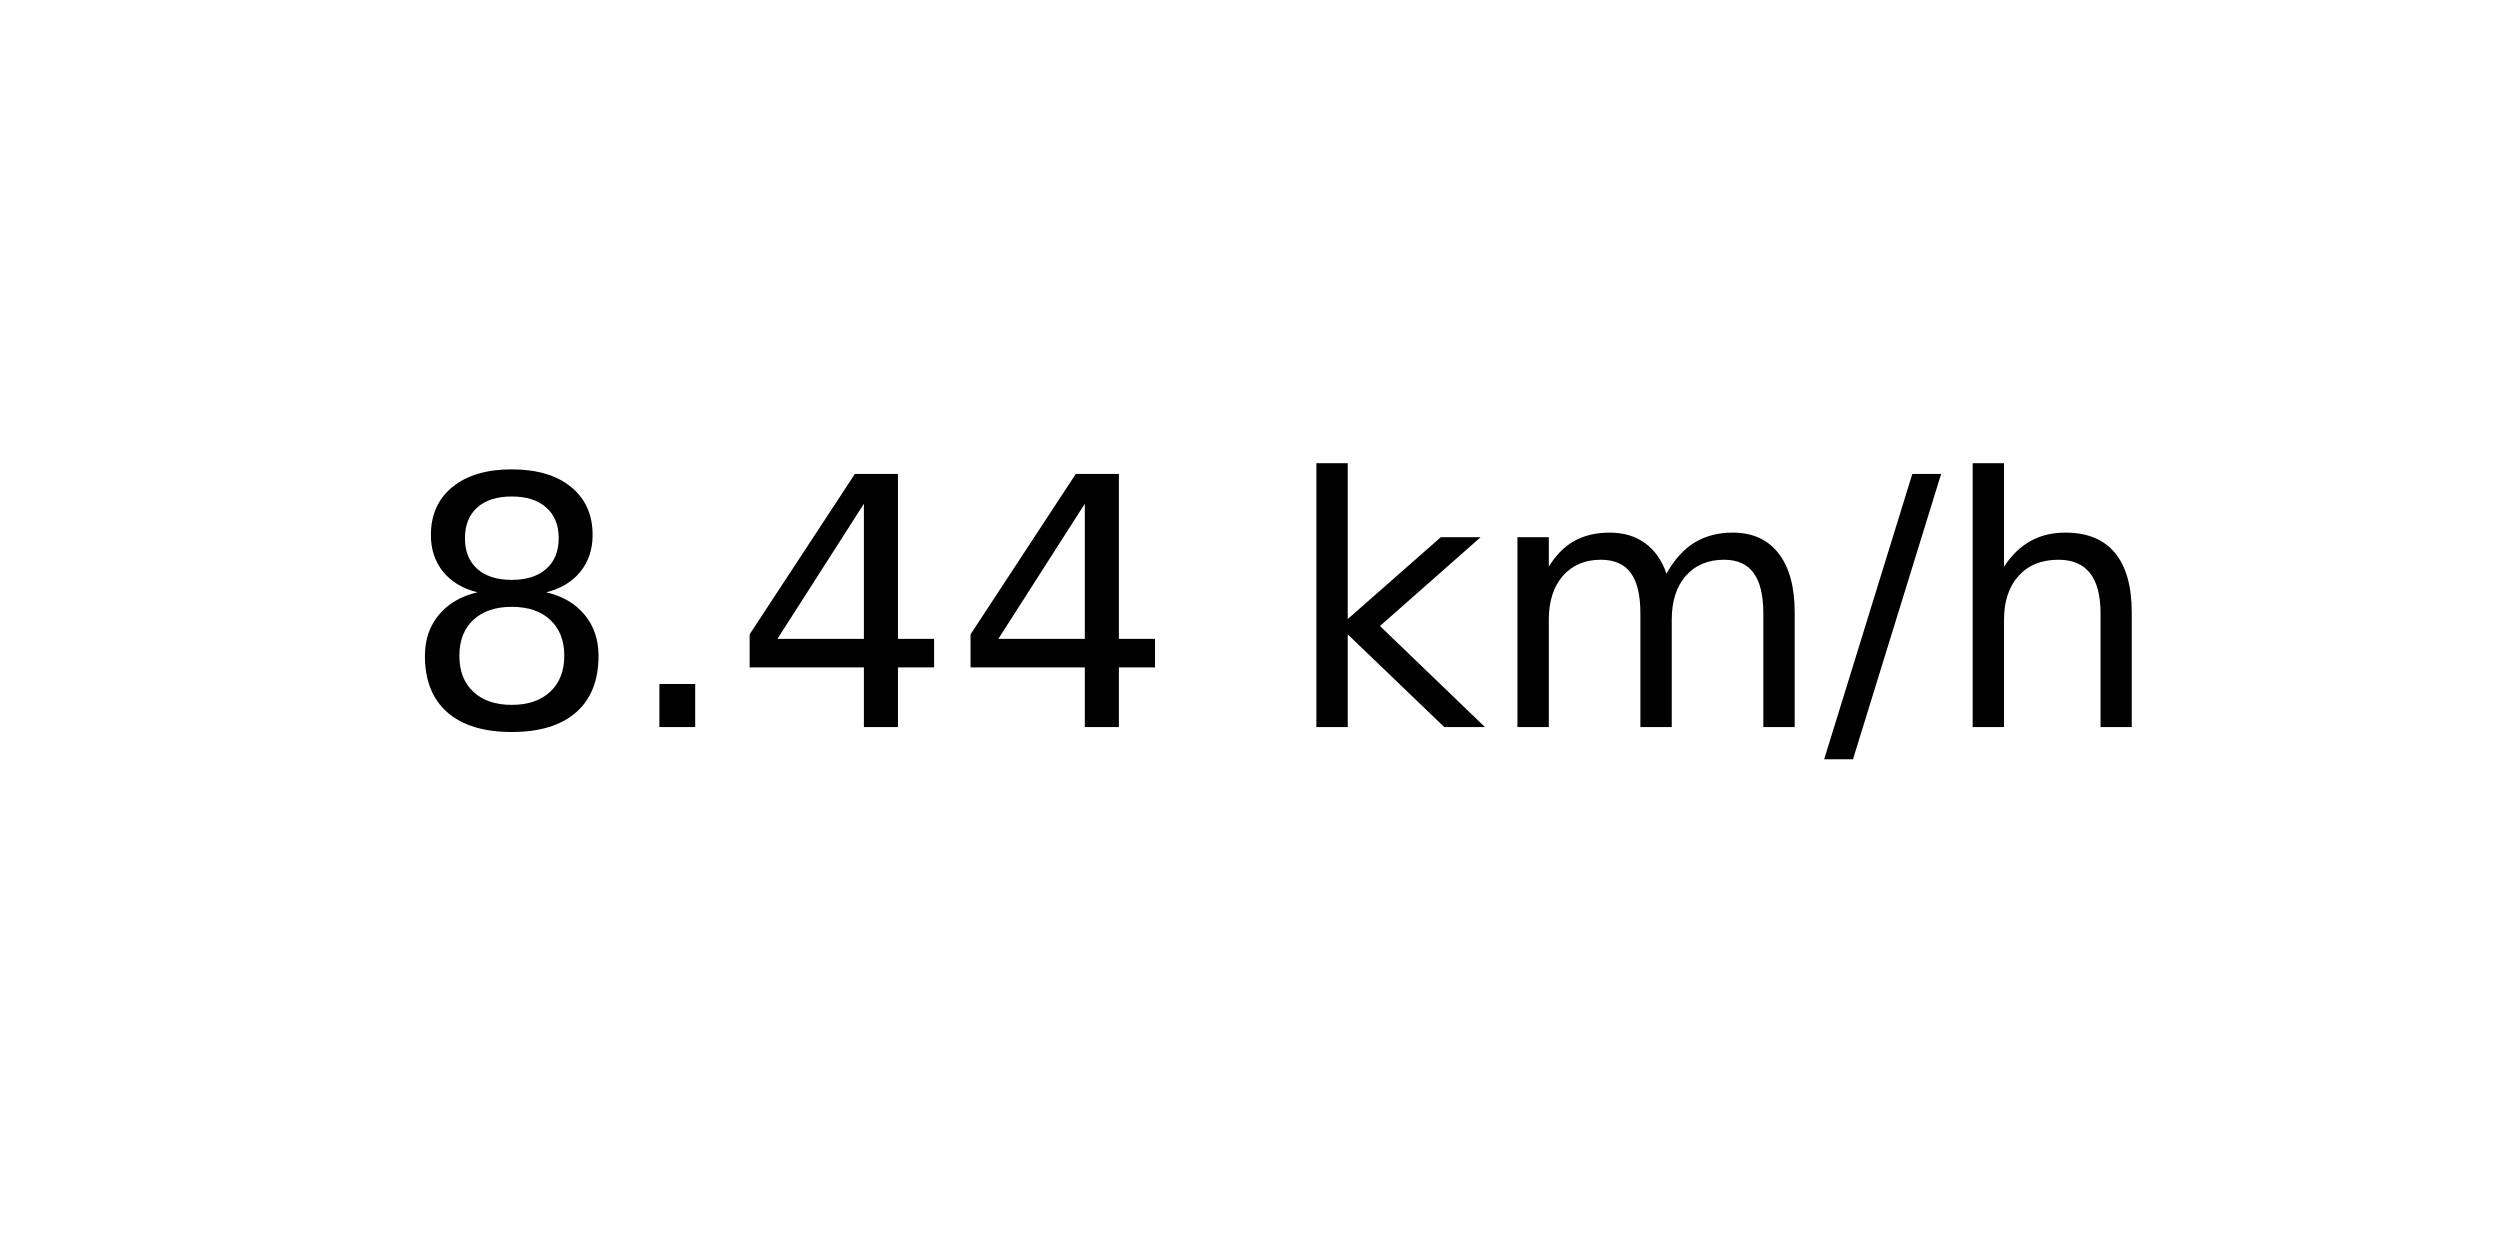
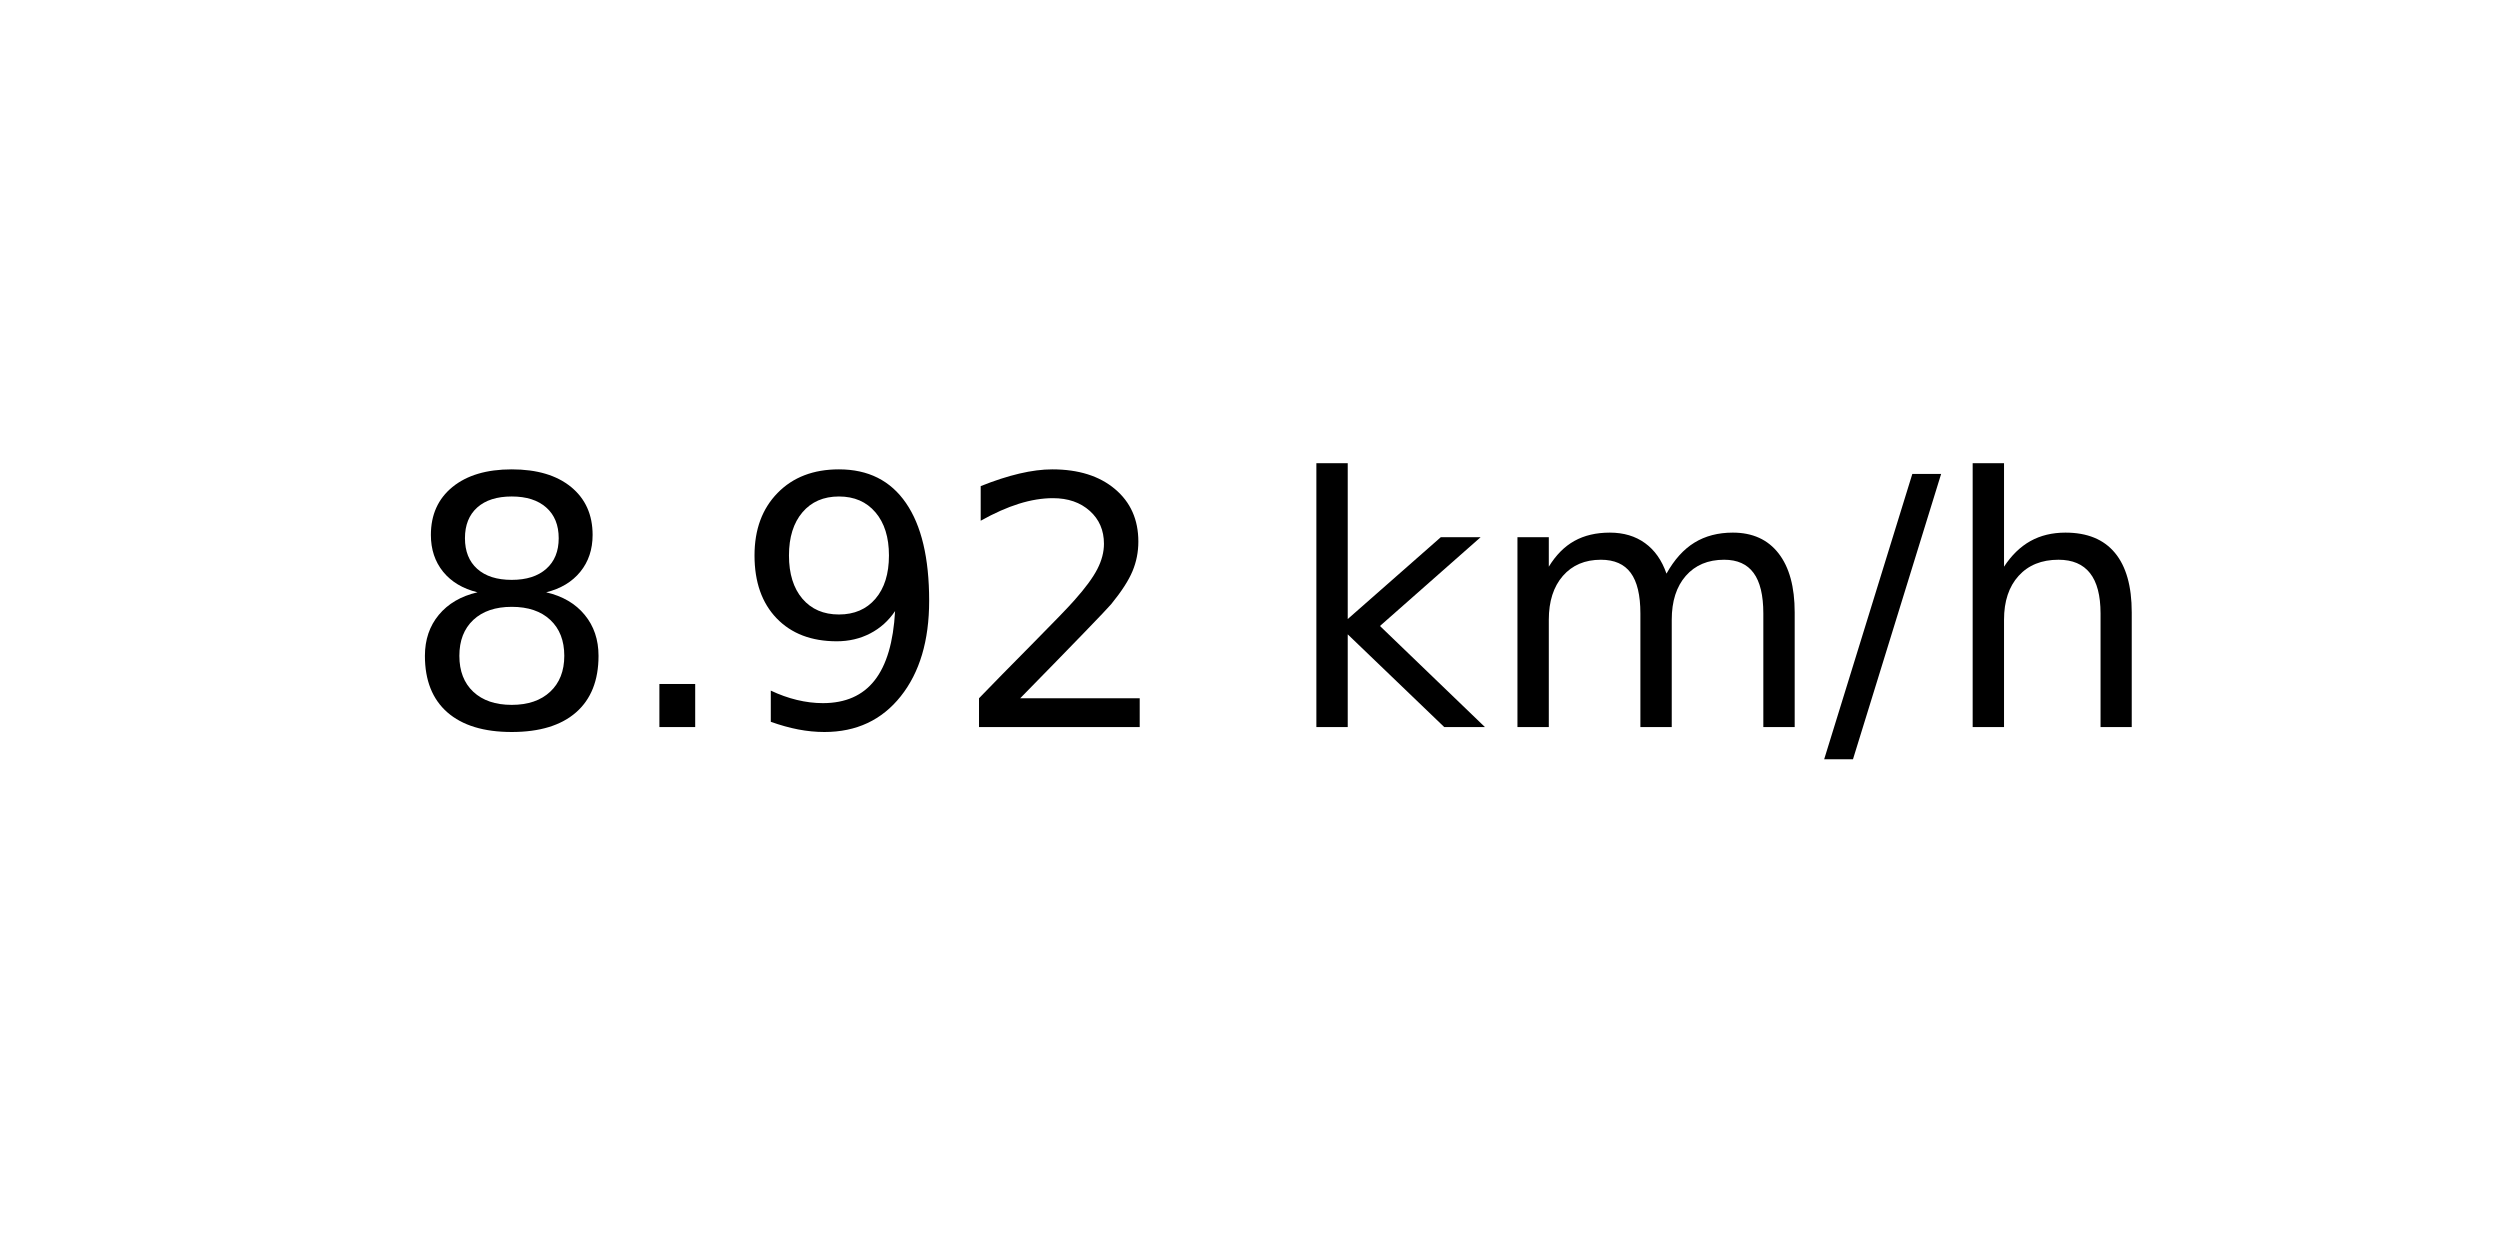
<svg xmlns="http://www.w3.org/2000/svg" xmlns:xlink="http://www.w3.org/1999/xlink" width="72pt" height="36pt" viewBox="0 0 72 36" version="1.1">
  <defs>
    <style type="text/css">*{stroke-linejoin: round; stroke-linecap: butt}</style>
  </defs>
  <g id="figure_1">
    <g id="axes_1">
      <g id="text_1">
        <g transform="translate(11.55937 20.93937) scale(0.1 -0.1)">
          <defs>
            <path id="DejaVuSans-38" d="M 2034 2216  Q 1584 2216 1326 1975  Q 1069 1734 1069 1313  Q 1069 891 1326 650  Q 1584 409 2034 409  Q 2484 409 2743 651  Q 3003 894 3003 1313  Q 3003 1734 2745 1975  Q 2488 2216 2034 2216  z M 1403 2484  Q 997 2584 770 2862  Q 544 3141 544 3541  Q 544 4100 942 4425  Q 1341 4750 2034 4750  Q 2731 4750 3128 4425  Q 3525 4100 3525 3541  Q 3525 3141 3298 2862  Q 3072 2584 2669 2484  Q 3125 2378 3379 2068  Q 3634 1759 3634 1313  Q 3634 634 3220 271  Q 2806 -91 2034 -91  Q 1263 -91 848 271  Q 434 634 434 1313  Q 434 1759 690 2068  Q 947 2378 1403 2484  z M 1172 3481  Q 1172 3119 1398 2916  Q 1625 2713 2034 2713  Q 2441 2713 2670 2916  Q 2900 3119 2900 3481  Q 2900 3844 2670 4047  Q 2441 4250 2034 4250  Q 1625 4250 1398 4047  Q 1172 3844 1172 3481  z " transform="scale(0.015625)" />
            <path id="DejaVuSans-2e" d="M 684 794  L 1344 794  L 1344 0  L 684 0  L 684 794  z " transform="scale(0.015625)" />
-             <path id="DejaVuSans-34" d="M 2419 4116  L 825 1625  L 2419 1625  L 2419 4116  z M 2253 4666  L 3047 4666  L 3047 1625  L 3713 1625  L 3713 1100  L 3047 1100  L 3047 0  L 2419 0  L 2419 1100  L 313 1100  L 313 1709  L 2253 4666  z " transform="scale(0.015625)" />
+             <path id="DejaVuSans-39" d="M 703 97  L 703 672  Q 941 559 1184 500  Q 1428 441 1663 441  Q 2288 441 2617 861  Q 2947 1281 2994 2138  Q 2813 1869 2534 1725  Q 2256 1581 1919 1581  Q 1219 1581 811 2004  Q 403 2428 403 3163  Q 403 3881 828 4315  Q 1253 4750 1959 4750  Q 2769 4750 3195 4129  Q 3622 3509 3622 2328  Q 3622 1225 3098 567  Q 2575 -91 1691 -91  Q 1453 -91 1209 -44  Q 966 3 703 97  z M 1959 2075  Q 2384 2075 2632 2365  Q 2881 2656 2881 3163  Q 2881 3666 2632 3958  Q 2384 4250 1959 4250  Q 1534 4250 1286 3958  Q 1038 3666 1038 3163  Q 1038 2656 1286 2365  Q 1534 2075 1959 2075  z " transform="scale(0.015625)" />
+             <path id="DejaVuSans-32" d="M 1228 531  L 3431 531  L 3431 0  L 469 0  L 469 531  Q 828 903 1448 1529  Q 2069 2156 2228 2338  Q 2531 2678 2651 2914  Q 2772 3150 2772 3378  Q 2772 3750 2511 3984  Q 2250 4219 1831 4219  Q 1534 4219 1204 4116  Q 875 4013 500 3803  L 500 4441  Q 881 4594 1212 4672  Q 1544 4750 1819 4750  Q 2544 4750 2975 4387  Q 3406 4025 3406 3419  Q 3406 3131 3298 2873  Q 3191 2616 2906 2266  Q 2828 2175 2409 1742  Q 1991 1309 1228 531  z " transform="scale(0.015625)" />
            <path id="DejaVuSans-20" transform="scale(0.015625)" />
            <path id="DejaVuSans-6b" d="M 581 4863  L 1159 4863  L 1159 1991  L 2875 3500  L 3609 3500  L 1753 1863  L 3688 0  L 2938 0  L 1159 1709  L 1159 0  L 581 0  L 581 4863  z " transform="scale(0.015625)" />
            <path id="DejaVuSans-6d" d="M 3328 2828  Q 3544 3216 3844 3400  Q 4144 3584 4550 3584  Q 5097 3584 5394 3201  Q 5691 2819 5691 2113  L 5691 0  L 5113 0  L 5113 2094  Q 5113 2597 4934 2840  Q 4756 3084 4391 3084  Q 3944 3084 3684 2787  Q 3425 2491 3425 1978  L 3425 0  L 2847 0  L 2847 2094  Q 2847 2600 2669 2842  Q 2491 3084 2119 3084  Q 1678 3084 1418 2786  Q 1159 2488 1159 1978  L 1159 0  L 581 0  L 581 3500  L 1159 3500  L 1159 2956  Q 1356 3278 1631 3431  Q 1906 3584 2284 3584  Q 2666 3584 2933 3390  Q 3200 3197 3328 2828  z " transform="scale(0.015625)" />
            <path id="DejaVuSans-2f" d="M 1625 4666  L 2156 4666  L 531 -594  L 0 -594  L 1625 4666  z " transform="scale(0.015625)" />
            <path id="DejaVuSans-68" d="M 3513 2113  L 3513 0  L 2938 0  L 2938 2094  Q 2938 2591 2744 2837  Q 2550 3084 2163 3084  Q 1697 3084 1428 2787  Q 1159 2491 1159 1978  L 1159 0  L 581 0  L 581 4863  L 1159 4863  L 1159 2956  Q 1366 3272 1645 3428  Q 1925 3584 2291 3584  Q 2894 3584 3203 3211  Q 3513 2838 3513 2113  z " transform="scale(0.015625)" />
          </defs>
          <use xlink:href="#DejaVuSans-38" />
          <use xlink:href="#DejaVuSans-2e" x="63.623" />
-           <use xlink:href="#DejaVuSans-34" x="95.41" />
-           <use xlink:href="#DejaVuSans-34" x="159.033" />
+           <use xlink:href="#DejaVuSans-39" x="95.41" />
+           <use xlink:href="#DejaVuSans-32" x="159.033" />
          <use xlink:href="#DejaVuSans-20" x="222.656" />
          <use xlink:href="#DejaVuSans-6b" x="254.443" />
          <use xlink:href="#DejaVuSans-6d" x="312.354" />
          <use xlink:href="#DejaVuSans-2f" x="409.766" />
          <use xlink:href="#DejaVuSans-68" x="443.457" />
        </g>
      </g>
    </g>
  </g>
</svg>
